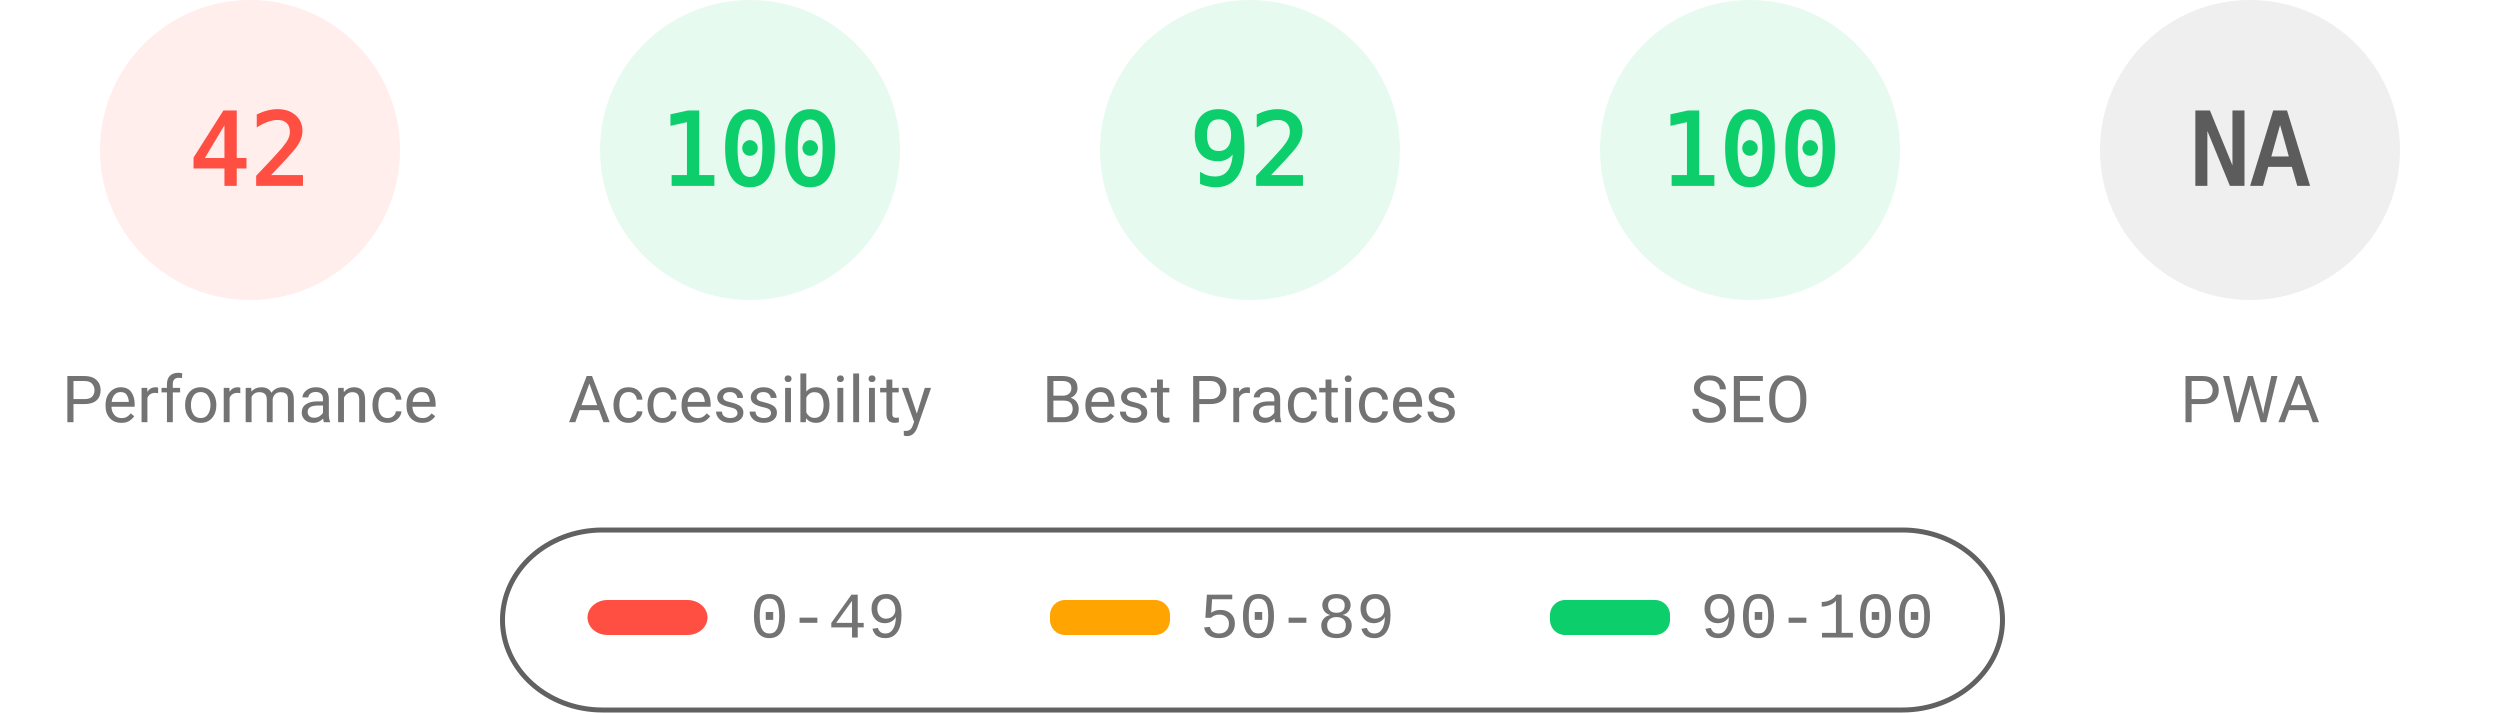
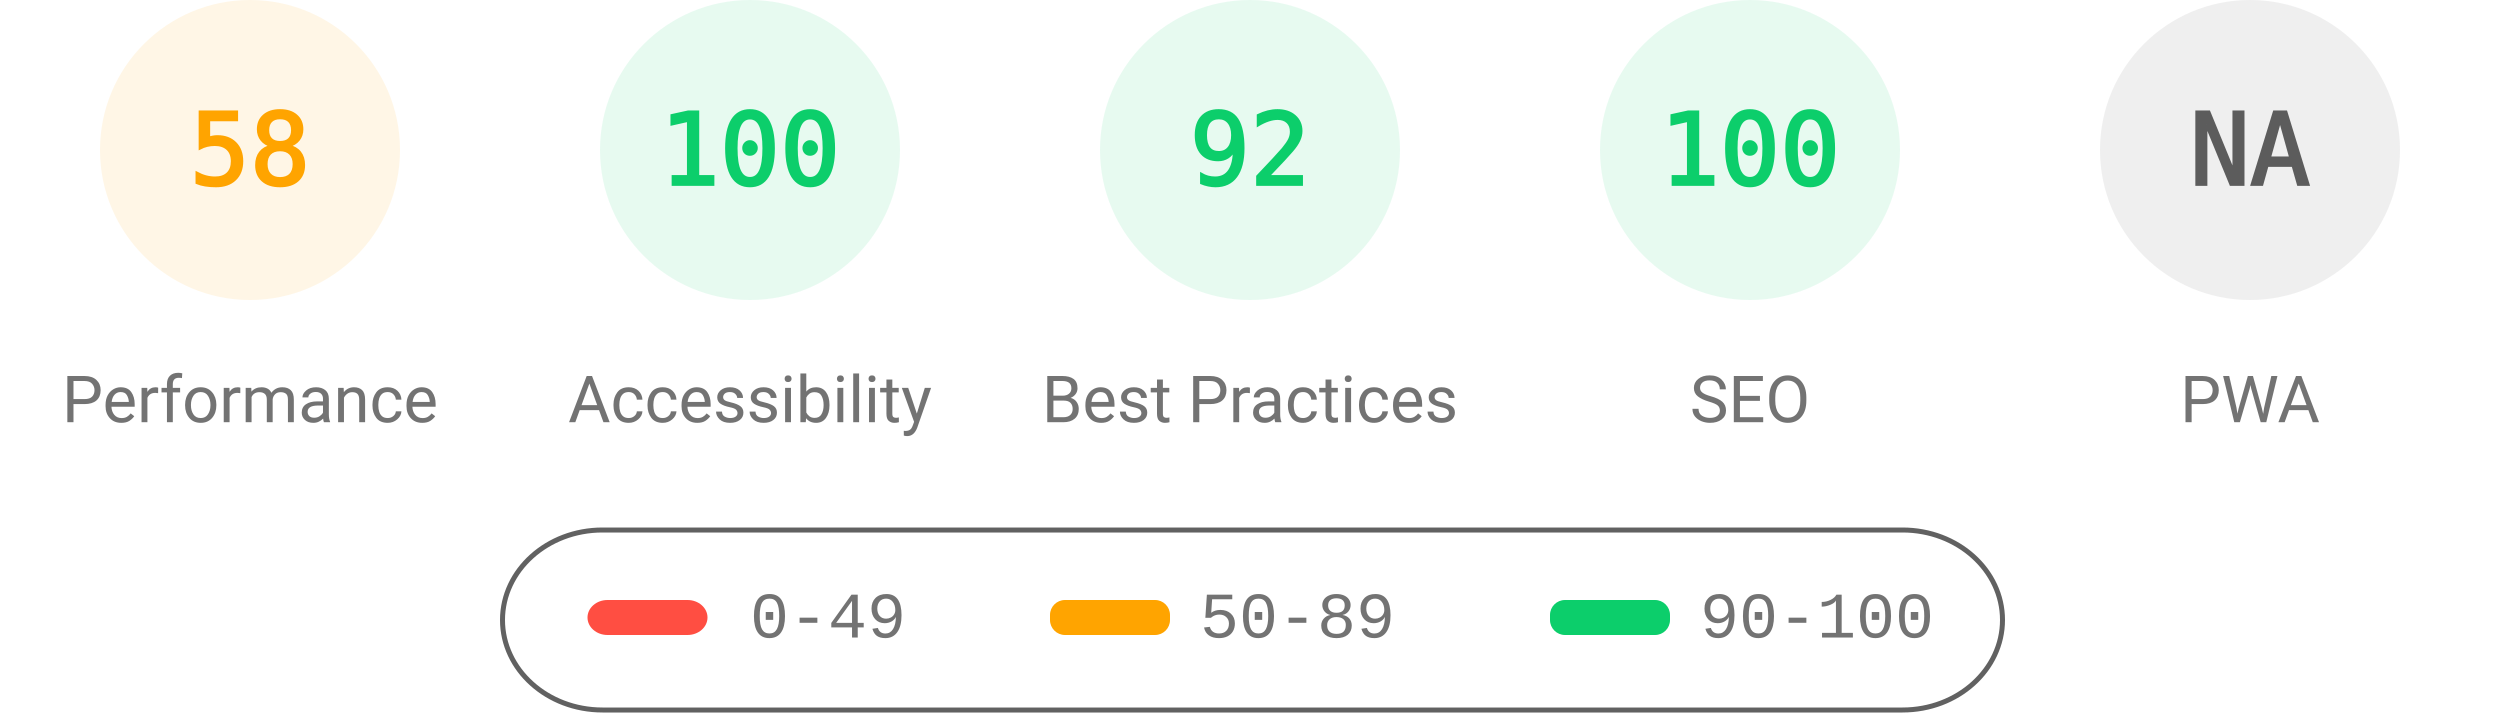
<svg xmlns="http://www.w3.org/2000/svg" fill="none" width="1000" height="285">
  <style>.gauge-base{opacity:.1}.gauge-arc{fill:none;animation-delay:250ms;stroke-linecap:round;transform:rotate(-90deg);transform-origin:100px 60px;animation:load-gauge 1s ease forwards}.guage-text{font-size:40px;font-family:monospace;text-align:center}.guage-red{color:#ff4e42;fill:#ff4e42;stroke:#ff4e42}.guage-orange{color:#ffa400;fill:#ffa400;stroke:#ffa400}.guage-green{color:#0cce6b;fill:#0cce6b;stroke:#0cce6b}.guage-undefined{color:#5c5c5c;fill:#5c5c5c;stroke:#5c5c5c}.guage-title{color:#737373;fill:#737373;stroke:none;font-size:26px;line-height:26px;font-family:Roboto,Halvetica,Arial,sans-serif}@keyframes load-gauge{from{stroke-dasharray:0 352.858}}</style>
-   <svg class="guage-div guage-perf guage-red" viewBox="0 0 200 200" width="200" height="200">
+   <svg class="guage-div guage-perf guage-orange" viewBox="0 0 200 200" width="200" height="200">
    <circle class="gauge-base" r="56" cx="100" cy="60" stroke-width="8" />
-     <circle class="gauge-arc guage-arc-1" r="56" cx="100" cy="60" stroke-width="8" style="stroke-dasharray:147.78,351.858" />
-     <text class="guage-text" x="100" y="60" alignment-baseline="central" dominant-baseline="central" text-anchor="middle">42</text>
+     <circle class="gauge-arc guage-arc-1" r="56" cx="100" cy="60" stroke-width="8" style="stroke-dasharray:204.078,351.858" />
+     <text class="guage-text" x="100" y="60" alignment-baseline="central" dominant-baseline="central" text-anchor="middle">58</text>
    <text class="guage-title" x="100" y="160" alignment-baseline="central" dominant-baseline="central" text-anchor="middle">Performance</text>
  </svg>
  <svg class="guage-div guage-acc guage-green" viewBox="0 0 200 200" width="200" height="200" x="200">
    <circle class="gauge-base" r="56" cx="100" cy="60" stroke-width="8" />
    <circle class="gauge-arc guage-arc-2" r="56" cx="100" cy="60" stroke-width="8" style="stroke-dasharray:351.858,351.858" />
    <text class="guage-text" x="100" y="60" alignment-baseline="central" dominant-baseline="central" text-anchor="middle">100</text>
    <text class="guage-title" x="100" y="160" alignment-baseline="central" dominant-baseline="central" text-anchor="middle">Accessibility</text>
  </svg>
  <svg class="guage-div guage-best guage-green" viewBox="0 0 200 200" width="200" height="200" x="400">
    <circle class="gauge-base" r="56" cx="100" cy="60" stroke-width="8" />
    <circle class="gauge-arc guage-arc-3" r="56" cx="100" cy="60" stroke-width="8" style="stroke-dasharray:323.709,351.858" />
    <text class="guage-text" x="100" y="60" alignment-baseline="central" dominant-baseline="central" text-anchor="middle">92</text>
    <text class="guage-title" x="100" y="160" alignment-baseline="central" dominant-baseline="central" text-anchor="middle">Best Practices</text>
  </svg>
  <svg class="guage-div guage-seo guage-green" viewBox="0 0 200 200" width="200" height="200" x="600">
    <circle class="gauge-base" r="56" cx="100" cy="60" stroke-width="8" />
    <circle class="gauge-arc guage-arc-4" r="56" cx="100" cy="60" stroke-width="8" style="stroke-dasharray:351.858,351.858" />
    <text class="guage-text" x="100" y="60" alignment-baseline="central" dominant-baseline="central" text-anchor="middle">100</text>
    <text class="guage-title" x="100" y="160" alignment-baseline="central" dominant-baseline="central" text-anchor="middle">SEO</text>
  </svg>
  <svg class="guage-div guage-pwa guage-undefined" viewBox="0 0 200 200" width="200" height="200" x="800">
    <circle class="gauge-base" r="56" cx="100" cy="60" stroke-width="8" />
    <circle class="gauge-arc guage-arc-4" r="56" cx="100" cy="60" stroke-width="8" style="stroke-dasharray:351.858,351.858" />
    <text class="guage-text" x="100" y="60" alignment-baseline="central" dominant-baseline="central" text-anchor="middle">NA</text>
    <text class="guage-title" x="100" y="160" alignment-baseline="central" dominant-baseline="central" text-anchor="middle">PWA</text>
  </svg>
  <svg width="604" height="76" x="200" y="210">
    <path fill="none" id="canvas_background" d="M-1-1h604v80H-1z" />
    <rect fill-opacity="0" stroke="#616161" stroke-width="2" rx="40" id="svg_2" height="72" width="600" y="2" x="1" fill="#000" />
    <rect stroke="#000" rx="8" id="svg_3" height="14" width="48" y="30" x="35" stroke-opacity="null" stroke-width="0" fill="#ff4e42" />
    <rect stroke="#000" rx="6" id="svg_4" height="14" width="48" y="30" x="220" stroke-opacity="null" stroke-width="0" fill="#ffa400" />
    <rect stroke="#000" rx="6" id="svg_5" height="14" width="48" y="30" x="420" stroke-opacity="null" stroke-width="0" fill="#0cce6b" />
    <text xml:space="preserve" text-anchor="start" font-family="'Courier New', Courier, monospace" font-size="26" id="svg_6" y="45" x="100" stroke-opacity="null" stroke-width="0" stroke="#000" fill="#737373">0-49</text>
    <text xml:space="preserve" text-anchor="start" font-family="'Courier New', Courier, monospace" font-size="26" id="svg_7" y="45" x="280" stroke-opacity="null" stroke-width="0" stroke="#000" fill="#737373">50-89</text>
    <text xml:space="preserve" text-anchor="start" font-family="'Courier New', Courier, monospace" font-size="26" id="svg_8" y="45" x="480" stroke-opacity="null" stroke-width="0" stroke="#000" fill="#737373">90-100</text>
  </svg>
</svg>
